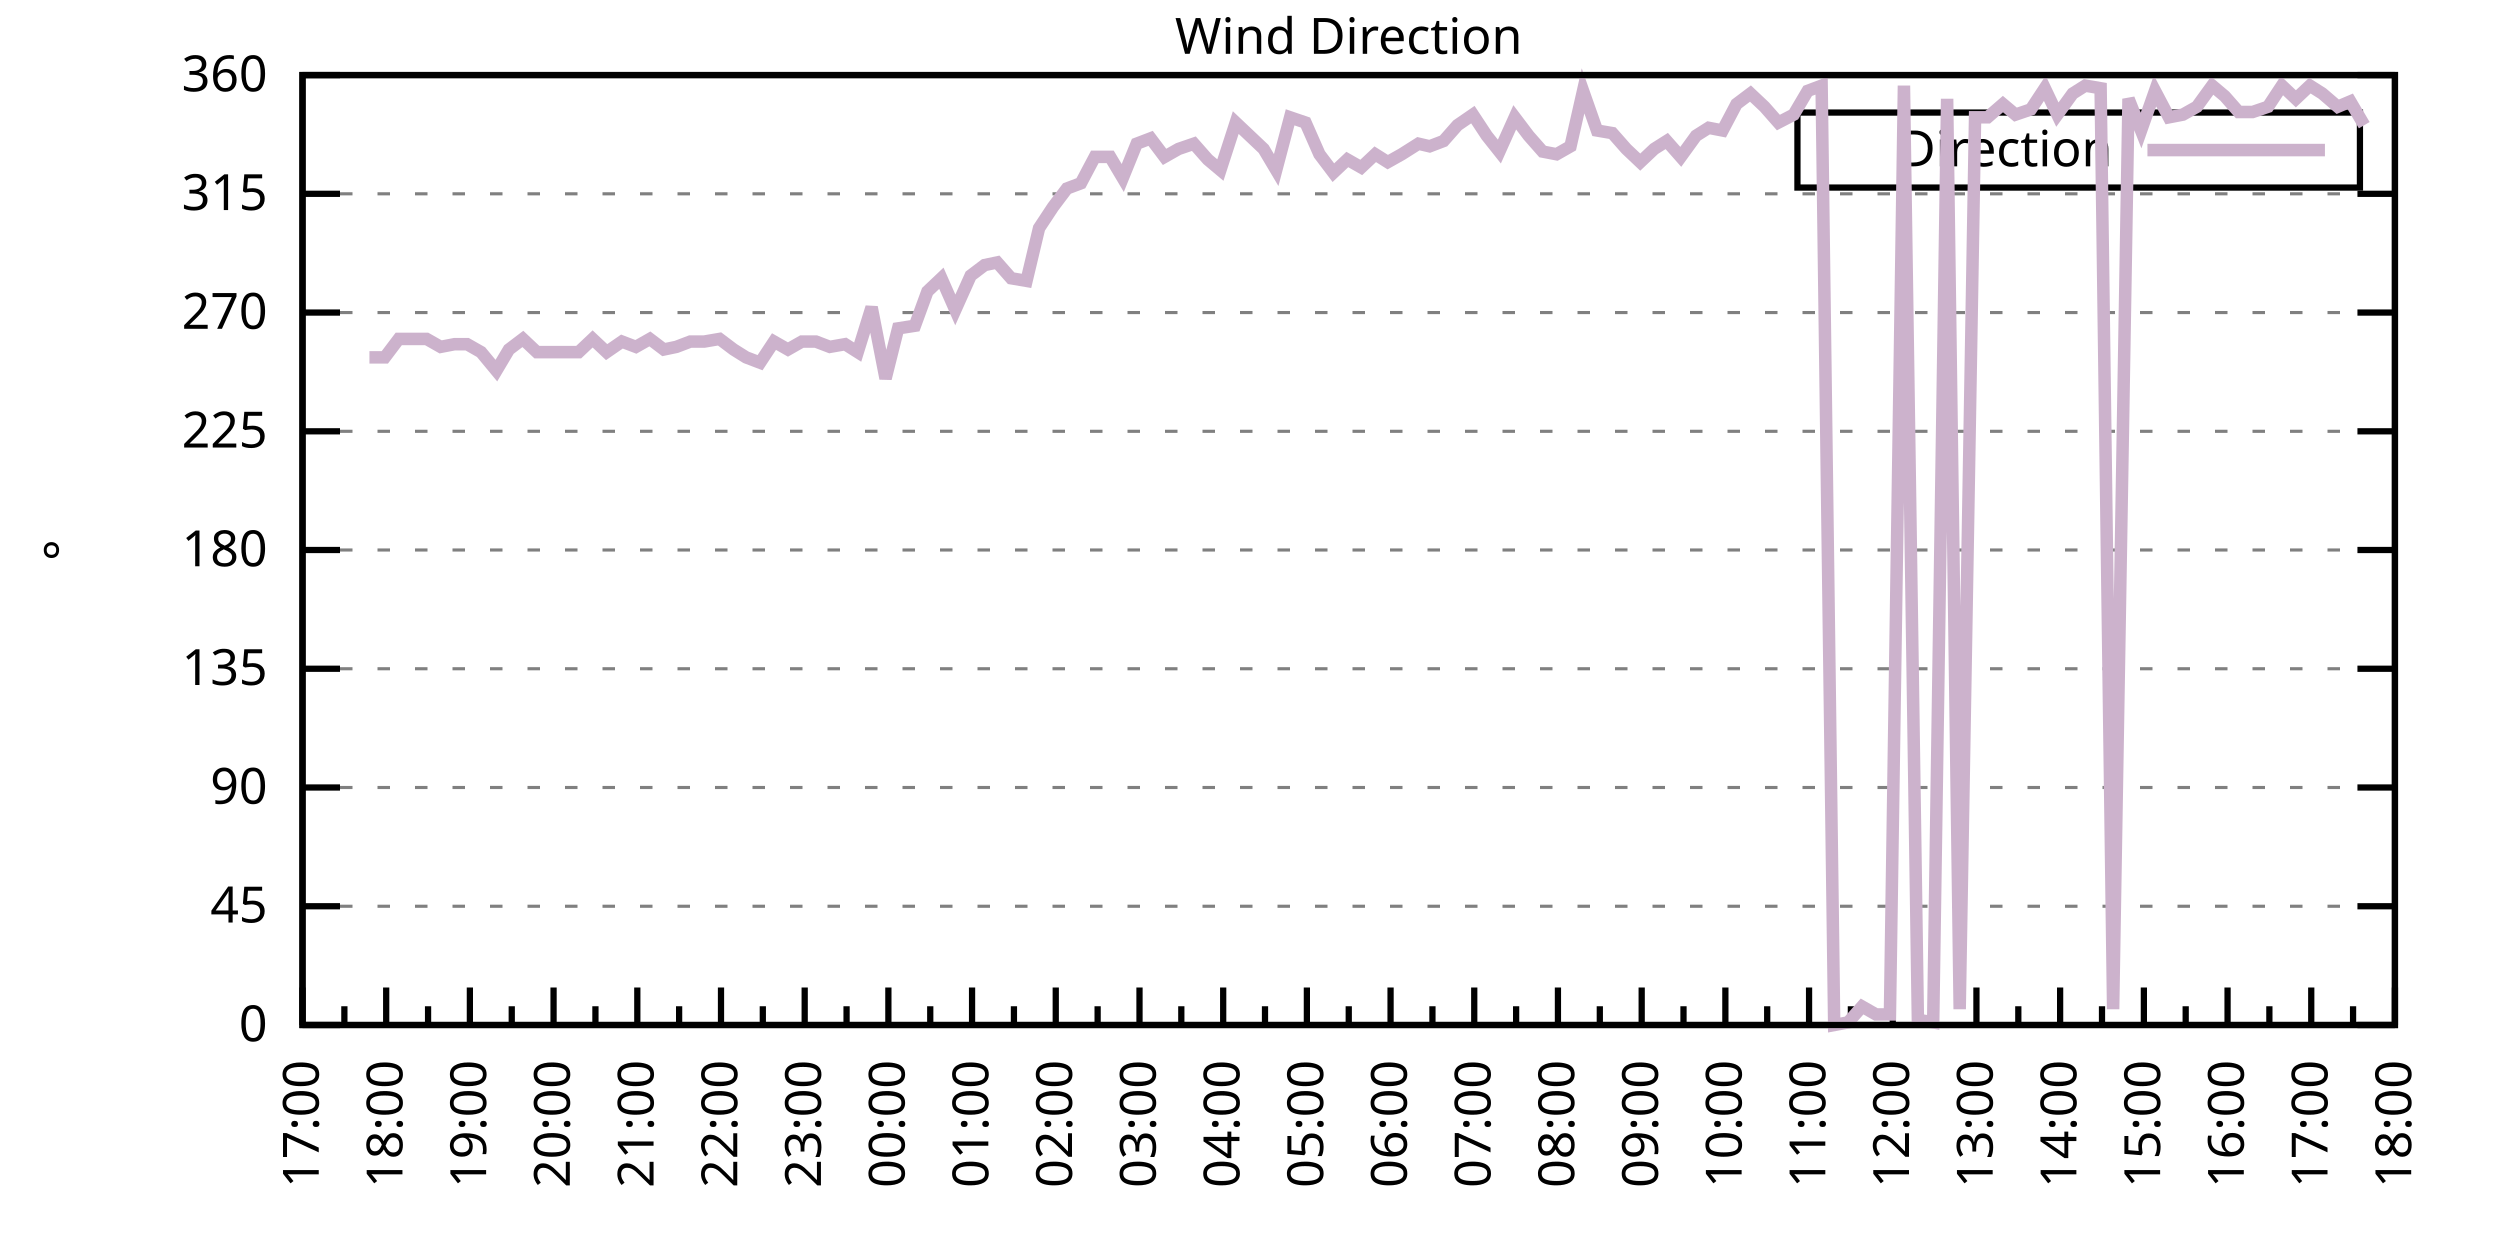
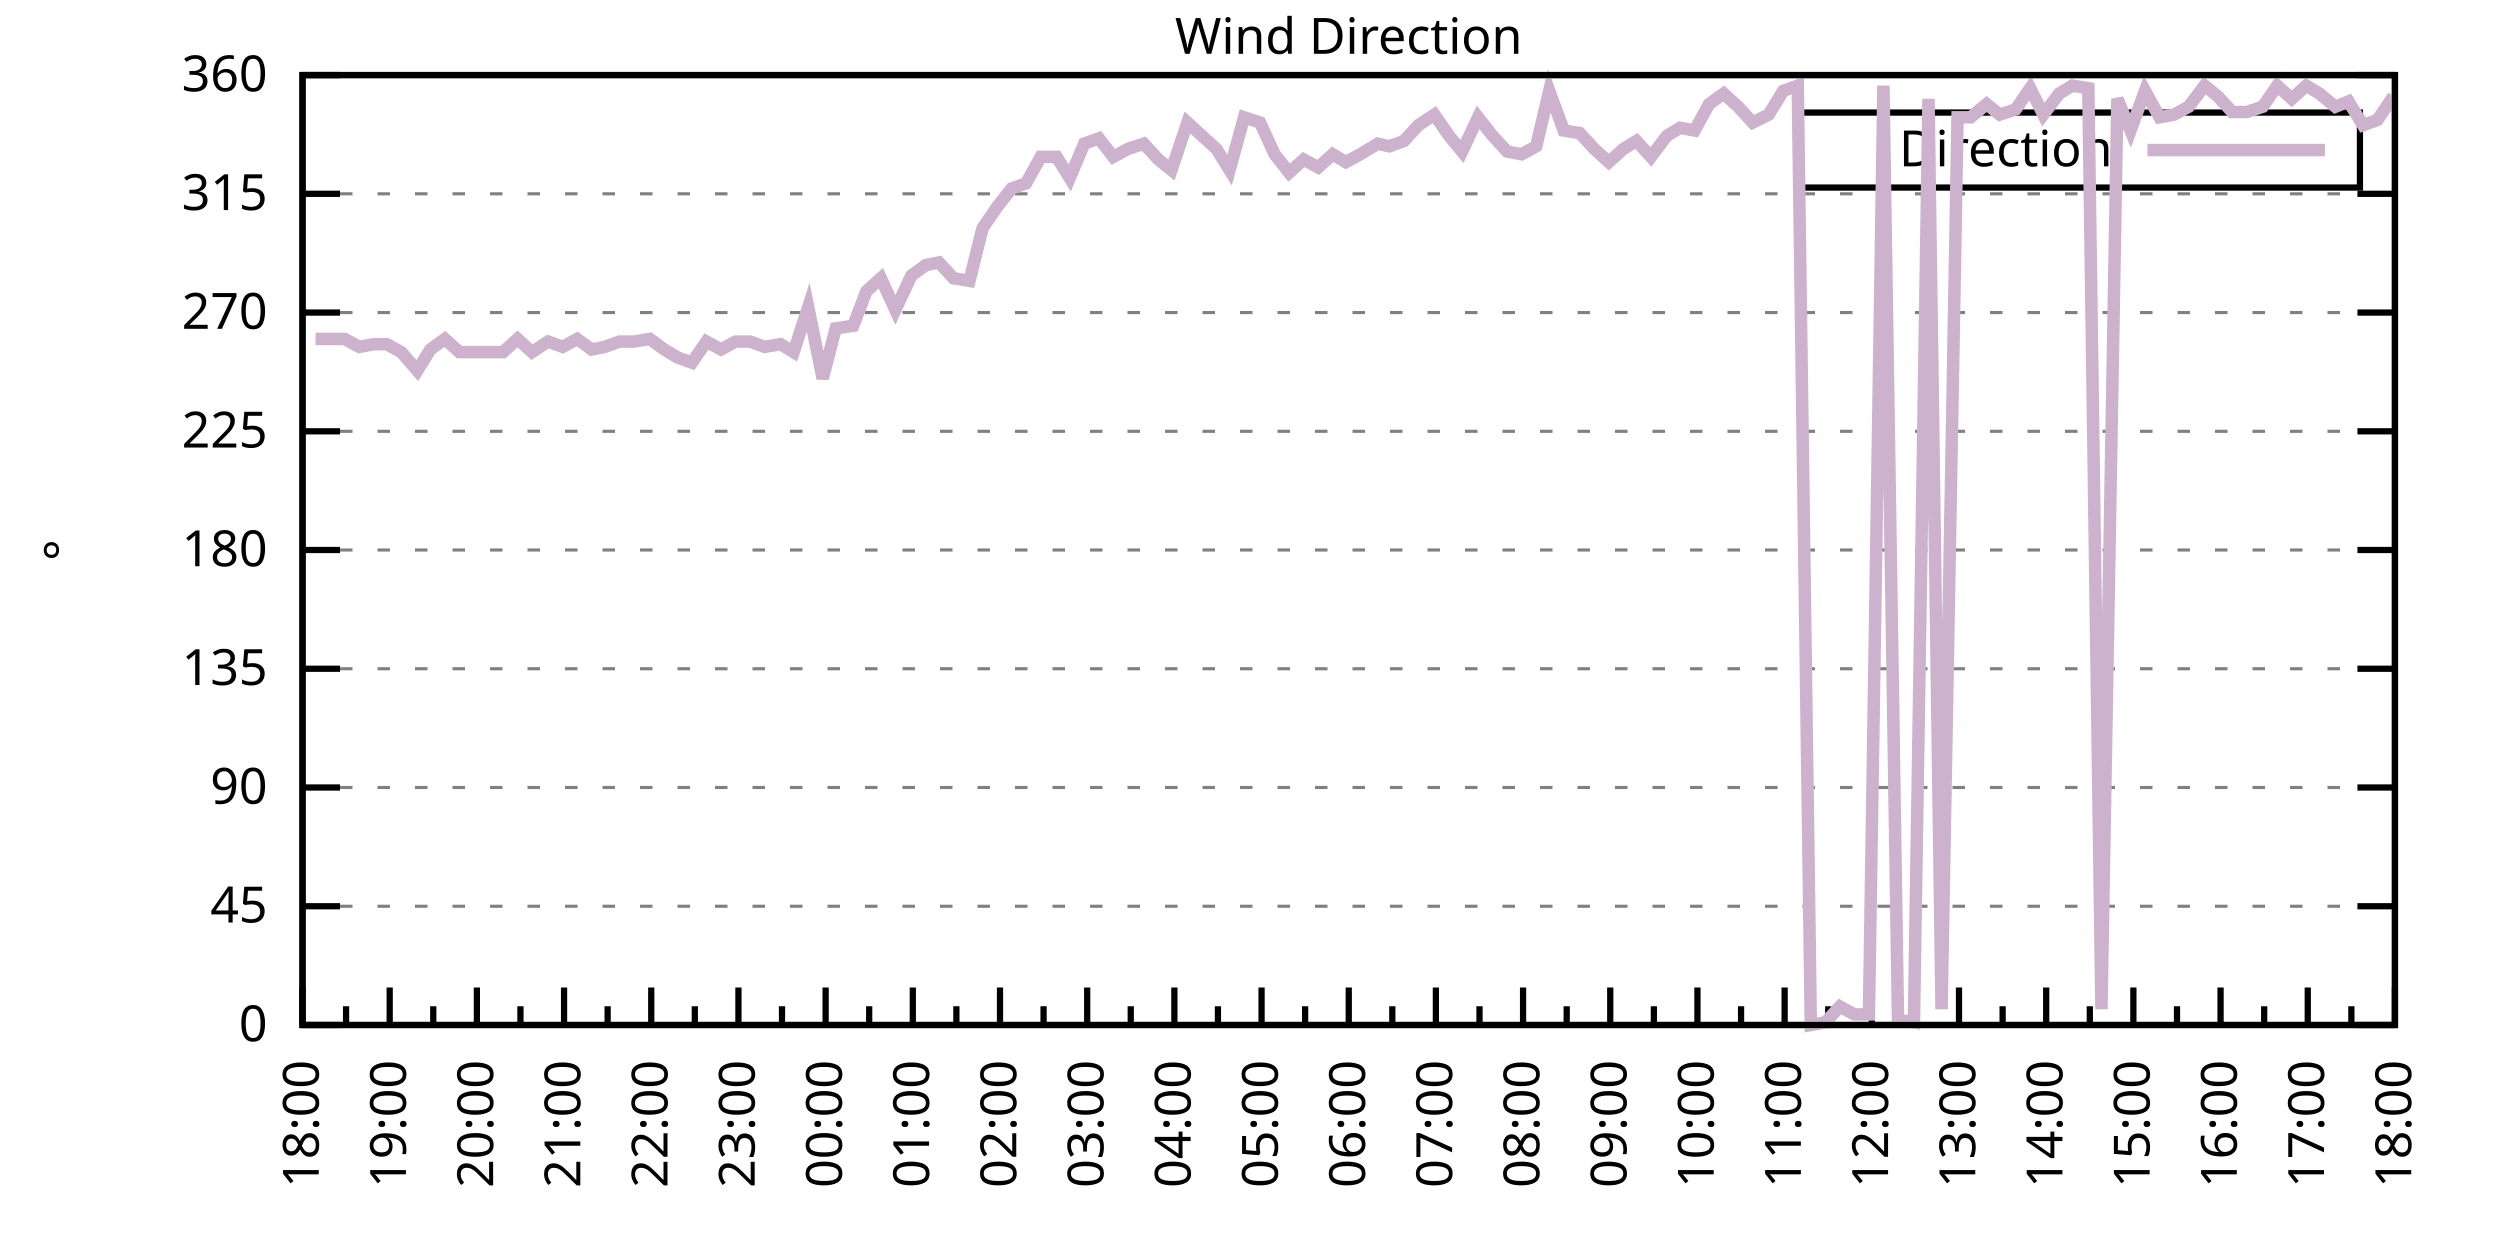
<svg xmlns="http://www.w3.org/2000/svg" xmlns:xlink="http://www.w3.org/1999/xlink" width="400" height="200" viewBox="0 0 400 200">
  <g id="gnuplot_canvas">
    <rect x="0" y="0" width="400" height="200" fill="none" />
    <defs>
      <circle id="gpDot" r="0.5" stroke-width="0.5" stroke="currentColor" />
      <path id="gpPt0" stroke-width="0.333" stroke="currentColor" d="M-1,0 h2 M0,-1 v2" />
      <path id="gpPt1" stroke-width="0.333" stroke="currentColor" d="M-1,-1 L1,1 M1,-1 L-1,1" />
      <path id="gpPt2" stroke-width="0.333" stroke="currentColor" d="M-1,0 L1,0 M0,-1 L0,1 M-1,-1 L1,1 M-1,1 L1,-1" />
      <rect id="gpPt3" stroke-width="0.333" stroke="currentColor" x="-1" y="-1" width="2" height="2" />
      <rect id="gpPt4" stroke-width="0.333" stroke="currentColor" fill="currentColor" x="-1" y="-1" width="2" height="2" />
      <circle id="gpPt5" stroke-width="0.333" stroke="currentColor" cx="0" cy="0" r="1" />
      <use xlink:href="#gpPt5" id="gpPt6" fill="currentColor" stroke="none" />
      <path id="gpPt7" stroke-width="0.333" stroke="currentColor" d="M0,-1.33 L-1.33,0.67 L1.33,0.67 z" />
      <use xlink:href="#gpPt7" id="gpPt8" fill="currentColor" stroke="none" />
      <use xlink:href="#gpPt7" id="gpPt9" stroke="currentColor" transform="rotate(180)" />
      <use xlink:href="#gpPt9" id="gpPt10" fill="currentColor" stroke="none" />
      <use xlink:href="#gpPt3" id="gpPt11" stroke="currentColor" transform="rotate(45)" />
      <use xlink:href="#gpPt11" id="gpPt12" fill="currentColor" stroke="none" />
      <path id="gpPt13" stroke-width="0.333" stroke="currentColor" d="M0,1.330 L1.265,0.411 L0.782,-1.067 L-0.782,-1.076 L-1.265,0.411 z" />
      <use xlink:href="#gpPt13" id="gpPt14" fill="currentColor" stroke="none" />
      <filter id="textbox" filterUnits="objectBoundingBox" x="0" y="0" height="1" width="1">
        <feFlood flood-color="white" flood-opacity="1" result="bgnd" />
        <feComposite in="SourceGraphic" in2="bgnd" operator="atop" />
      </filter>
      <filter id="greybox" filterUnits="objectBoundingBox" x="0" y="0" height="1" width="1">
        <feFlood flood-color="lightgrey" flood-opacity="1" result="grey" />
        <feComposite in="SourceGraphic" in2="grey" operator="atop" />
      </filter>
    </defs>
    <g fill="none" color="white" stroke="currentColor" stroke-width="1.00" stroke-linecap="butt" stroke-linejoin="miter">
</g>
    <g fill="none" color="black" stroke="currentColor" stroke-width="1.00" stroke-linecap="butt" stroke-linejoin="miter">
      <g stroke="none" shape-rendering="crispEdges">
        <polygon fill="rgb(255, 255, 255)" points="48.40,164.00 383.18,164.00 383.18,12.02 48.40,12.02 " />
      </g>
    </g>
    <g fill="none" color="black" stroke="currentColor" stroke-width="1.00" stroke-linecap="butt" stroke-linejoin="miter">
</g>
    <g fill="none" color="black" stroke="black" stroke-width="0.50" stroke-linecap="butt" stroke-linejoin="miter">
</g>
    <g fill="none" color="gray" stroke="currentColor" stroke-width="0.50" stroke-linecap="butt" stroke-linejoin="miter">
      <path stroke="gray" stroke-dasharray="2,4" class="gridline" d="M48.40,164.00 L383.19,164.00  " />
    </g>
    <g fill="none" color="gray" stroke="gray" stroke-width="1.00" stroke-linecap="butt" stroke-linejoin="miter">
</g>
    <g fill="none" color="black" stroke="currentColor" stroke-width="1.00" stroke-linecap="butt" stroke-linejoin="miter">
      <path stroke="black" d="M48.40,164.00 L54.40,164.00 M383.19,164.00 L377.19,164.00  " />
      <g transform="translate(42.80,166.60)" stroke="none" fill="black" font-family="Sans" font-size="8.00" text-anchor="end">
        <text>
          <tspan font-family="Sans"> 0</tspan>
        </text>
      </g>
    </g>
    <g fill="none" color="black" stroke="currentColor" stroke-width="1.00" stroke-linecap="butt" stroke-linejoin="miter">
</g>
    <g fill="none" color="black" stroke="black" stroke-width="0.50" stroke-linecap="butt" stroke-linejoin="miter">
</g>
    <g fill="none" color="gray" stroke="currentColor" stroke-width="0.50" stroke-linecap="butt" stroke-linejoin="miter">
      <path stroke="gray" stroke-dasharray="2,4" class="gridline" d="M48.40,145.00 L383.19,145.00  " />
    </g>
    <g fill="none" color="gray" stroke="gray" stroke-width="1.00" stroke-linecap="butt" stroke-linejoin="miter">
</g>
    <g fill="none" color="black" stroke="currentColor" stroke-width="1.00" stroke-linecap="butt" stroke-linejoin="miter">
      <path stroke="black" d="M48.40,145.00 L54.40,145.00 M383.19,145.00 L377.19,145.00  " />
      <g transform="translate(42.80,147.60)" stroke="none" fill="black" font-family="Sans" font-size="8.00" text-anchor="end">
        <text>
          <tspan font-family="Sans"> 45</tspan>
        </text>
      </g>
    </g>
    <g fill="none" color="black" stroke="currentColor" stroke-width="1.00" stroke-linecap="butt" stroke-linejoin="miter">
</g>
    <g fill="none" color="black" stroke="black" stroke-width="0.50" stroke-linecap="butt" stroke-linejoin="miter">
</g>
    <g fill="none" color="gray" stroke="currentColor" stroke-width="0.50" stroke-linecap="butt" stroke-linejoin="miter">
      <path stroke="gray" stroke-dasharray="2,4" class="gridline" d="M48.40,126.00 L383.19,126.00  " />
    </g>
    <g fill="none" color="gray" stroke="gray" stroke-width="1.00" stroke-linecap="butt" stroke-linejoin="miter">
</g>
    <g fill="none" color="black" stroke="currentColor" stroke-width="1.00" stroke-linecap="butt" stroke-linejoin="miter">
      <path stroke="black" d="M48.40,126.00 L54.40,126.00 M383.19,126.00 L377.19,126.00  " />
      <g transform="translate(42.80,128.60)" stroke="none" fill="black" font-family="Sans" font-size="8.00" text-anchor="end">
        <text>
          <tspan font-family="Sans"> 90</tspan>
        </text>
      </g>
    </g>
    <g fill="none" color="black" stroke="currentColor" stroke-width="1.00" stroke-linecap="butt" stroke-linejoin="miter">
</g>
    <g fill="none" color="black" stroke="black" stroke-width="0.50" stroke-linecap="butt" stroke-linejoin="miter">
</g>
    <g fill="none" color="gray" stroke="currentColor" stroke-width="0.50" stroke-linecap="butt" stroke-linejoin="miter">
      <path stroke="gray" stroke-dasharray="2,4" class="gridline" d="M48.40,107.00 L383.19,107.00  " />
    </g>
    <g fill="none" color="gray" stroke="gray" stroke-width="1.00" stroke-linecap="butt" stroke-linejoin="miter">
</g>
    <g fill="none" color="black" stroke="currentColor" stroke-width="1.00" stroke-linecap="butt" stroke-linejoin="miter">
      <path stroke="black" d="M48.40,107.00 L54.40,107.00 M383.19,107.00 L377.19,107.00  " />
      <g transform="translate(42.80,109.60)" stroke="none" fill="black" font-family="Sans" font-size="8.00" text-anchor="end">
        <text>
          <tspan font-family="Sans"> 135</tspan>
        </text>
      </g>
    </g>
    <g fill="none" color="black" stroke="currentColor" stroke-width="1.00" stroke-linecap="butt" stroke-linejoin="miter">
</g>
    <g fill="none" color="black" stroke="black" stroke-width="0.50" stroke-linecap="butt" stroke-linejoin="miter">
</g>
    <g fill="none" color="gray" stroke="currentColor" stroke-width="0.50" stroke-linecap="butt" stroke-linejoin="miter">
      <path stroke="gray" stroke-dasharray="2,4" class="gridline" d="M48.40,88.00 L383.19,88.00  " />
    </g>
    <g fill="none" color="gray" stroke="gray" stroke-width="1.00" stroke-linecap="butt" stroke-linejoin="miter">
</g>
    <g fill="none" color="black" stroke="currentColor" stroke-width="1.00" stroke-linecap="butt" stroke-linejoin="miter">
      <path stroke="black" d="M48.40,88.00 L54.40,88.00 M383.19,88.00 L377.19,88.00  " />
      <g transform="translate(42.80,90.60)" stroke="none" fill="black" font-family="Sans" font-size="8.00" text-anchor="end">
        <text>
          <tspan font-family="Sans"> 180</tspan>
        </text>
      </g>
    </g>
    <g fill="none" color="black" stroke="currentColor" stroke-width="1.00" stroke-linecap="butt" stroke-linejoin="miter">
</g>
    <g fill="none" color="black" stroke="black" stroke-width="0.50" stroke-linecap="butt" stroke-linejoin="miter">
</g>
    <g fill="none" color="gray" stroke="currentColor" stroke-width="0.50" stroke-linecap="butt" stroke-linejoin="miter">
      <path stroke="gray" stroke-dasharray="2,4" class="gridline" d="M48.40,69.01 L383.19,69.01  " />
    </g>
    <g fill="none" color="gray" stroke="gray" stroke-width="1.00" stroke-linecap="butt" stroke-linejoin="miter">
</g>
    <g fill="none" color="black" stroke="currentColor" stroke-width="1.00" stroke-linecap="butt" stroke-linejoin="miter">
      <path stroke="black" d="M48.40,69.01 L54.40,69.01 M383.19,69.01 L377.19,69.01  " />
      <g transform="translate(42.80,71.61)" stroke="none" fill="black" font-family="Sans" font-size="8.00" text-anchor="end">
        <text>
          <tspan font-family="Sans"> 225</tspan>
        </text>
      </g>
    </g>
    <g fill="none" color="black" stroke="currentColor" stroke-width="1.00" stroke-linecap="butt" stroke-linejoin="miter">
</g>
    <g fill="none" color="black" stroke="black" stroke-width="0.50" stroke-linecap="butt" stroke-linejoin="miter">
</g>
    <g fill="none" color="gray" stroke="currentColor" stroke-width="0.50" stroke-linecap="butt" stroke-linejoin="miter">
      <path stroke="gray" stroke-dasharray="2,4" class="gridline" d="M48.40,50.01 L383.19,50.01  " />
    </g>
    <g fill="none" color="gray" stroke="gray" stroke-width="1.00" stroke-linecap="butt" stroke-linejoin="miter">
</g>
    <g fill="none" color="black" stroke="currentColor" stroke-width="1.00" stroke-linecap="butt" stroke-linejoin="miter">
      <path stroke="black" d="M48.40,50.01 L54.40,50.01 M383.19,50.01 L377.19,50.01  " />
      <g transform="translate(42.80,52.61)" stroke="none" fill="black" font-family="Sans" font-size="8.00" text-anchor="end">
        <text>
          <tspan font-family="Sans"> 270</tspan>
        </text>
      </g>
    </g>
    <g fill="none" color="black" stroke="currentColor" stroke-width="1.00" stroke-linecap="butt" stroke-linejoin="miter">
</g>
    <g fill="none" color="black" stroke="black" stroke-width="0.50" stroke-linecap="butt" stroke-linejoin="miter">
</g>
    <g fill="none" color="gray" stroke="currentColor" stroke-width="0.50" stroke-linecap="butt" stroke-linejoin="miter">
      <path stroke="gray" stroke-dasharray="2,4" class="gridline" d="M48.40,31.01 L383.19,31.01  " />
    </g>
    <g fill="none" color="gray" stroke="gray" stroke-width="1.00" stroke-linecap="butt" stroke-linejoin="miter">
</g>
    <g fill="none" color="black" stroke="currentColor" stroke-width="1.00" stroke-linecap="butt" stroke-linejoin="miter">
      <path stroke="black" d="M48.40,31.01 L54.40,31.01 M383.19,31.01 L377.19,31.01  " />
      <g transform="translate(42.80,33.61)" stroke="none" fill="black" font-family="Sans" font-size="8.00" text-anchor="end">
        <text>
          <tspan font-family="Sans"> 315</tspan>
        </text>
      </g>
    </g>
    <g fill="none" color="black" stroke="currentColor" stroke-width="1.00" stroke-linecap="butt" stroke-linejoin="miter">
</g>
    <g fill="none" color="black" stroke="black" stroke-width="0.50" stroke-linecap="butt" stroke-linejoin="miter">
</g>
    <g fill="none" color="gray" stroke="currentColor" stroke-width="0.50" stroke-linecap="butt" stroke-linejoin="miter">
      <path stroke="gray" stroke-dasharray="2,4" class="gridline" d="M48.40,12.01 L383.19,12.01  " />
    </g>
    <g fill="none" color="gray" stroke="gray" stroke-width="1.00" stroke-linecap="butt" stroke-linejoin="miter">
</g>
    <g fill="none" color="black" stroke="currentColor" stroke-width="1.00" stroke-linecap="butt" stroke-linejoin="miter">
      <path stroke="black" d="M48.40,12.01 L54.40,12.01 M383.19,12.01 L377.19,12.01  " />
      <g transform="translate(42.80,14.61)" stroke="none" fill="black" font-family="Sans" font-size="8.00" text-anchor="end">
        <text>
          <tspan font-family="Sans"> 360</tspan>
        </text>
      </g>
    </g>
    <g fill="none" color="black" stroke="currentColor" stroke-width="1.00" stroke-linecap="butt" stroke-linejoin="miter">
      <path stroke="black" d="M48.40,164.00 L48.40,158.00  " />
      <g transform="translate(51.00,169.60) rotate(270)" stroke="none" fill="black" font-family="Sans" font-size="8.00" text-anchor="end">
        <text>
+           <tspan font-family="Sans">18:00</tspan>
+         </text>
+       </g>
+     </g>
+     <g fill="none" color="black" stroke="currentColor" stroke-width="1.00" stroke-linecap="butt" stroke-linejoin="miter">
+       <path stroke="black" d="M55.37,164.00 L55.37,161.00 M62.35,164.00 L62.35,158.00  " />
+       <g transform="translate(64.95,169.60) rotate(270)" stroke="none" fill="black" font-family="Sans" font-size="8.00" text-anchor="end">
+         <text>
+           <tspan font-family="Sans">19:00</tspan>
+         </text>
+       </g>
+     </g>
+     <g fill="none" color="black" stroke="currentColor" stroke-width="1.00" stroke-linecap="butt" stroke-linejoin="miter">
+       <path stroke="black" d="M69.32,164.00 L69.32,161.00 M76.30,164.00 L76.30,158.00  " />
+       <g transform="translate(78.90,169.60) rotate(270)" stroke="none" fill="black" font-family="Sans" font-size="8.00" text-anchor="end">
+         <text>
+           <tspan font-family="Sans">20:00</tspan>
+         </text>
+       </g>
+     </g>
+     <g fill="none" color="black" stroke="currentColor" stroke-width="1.00" stroke-linecap="butt" stroke-linejoin="miter">
+       <path stroke="black" d="M83.27,164.00 L83.27,161.00 M90.25,164.00 L90.25,158.00  " />
+       <g transform="translate(92.85,169.60) rotate(270)" stroke="none" fill="black" font-family="Sans" font-size="8.00" text-anchor="end">
+         <text>
+           <tspan font-family="Sans">21:00</tspan>
+         </text>
+       </g>
+     </g>
+     <g fill="none" color="black" stroke="currentColor" stroke-width="1.00" stroke-linecap="butt" stroke-linejoin="miter">
+       <path stroke="black" d="M97.22,164.00 L97.22,161.00 M104.20,164.00 L104.20,158.00  " />
+       <g transform="translate(106.80,169.60) rotate(270)" stroke="none" fill="black" font-family="Sans" font-size="8.00" text-anchor="end">
+         <text>
+           <tspan font-family="Sans">22:00</tspan>
+         </text>
+       </g>
+     </g>
+     <g fill="none" color="black" stroke="currentColor" stroke-width="1.00" stroke-linecap="butt" stroke-linejoin="miter">
+       <path stroke="black" d="M111.17,164.00 L111.17,161.00 M118.15,164.00 L118.15,158.00  " />
+       <g transform="translate(120.75,169.60) rotate(270)" stroke="none" fill="black" font-family="Sans" font-size="8.00" text-anchor="end">
+         <text>
+           <tspan font-family="Sans">23:00</tspan>
+         </text>
+       </g>
+     </g>
+     <g fill="none" color="black" stroke="currentColor" stroke-width="1.00" stroke-linecap="butt" stroke-linejoin="miter">
+       <path stroke="black" d="M125.12,164.00 L125.12,161.00 M132.10,164.00 L132.10,158.00  " />
+       <g transform="translate(134.70,169.60) rotate(270)" stroke="none" fill="black" font-family="Sans" font-size="8.00" text-anchor="end">
+         <text>
+           <tspan font-family="Sans">00:00</tspan>
+         </text>
+       </g>
+     </g>
+     <g fill="none" color="black" stroke="currentColor" stroke-width="1.00" stroke-linecap="butt" stroke-linejoin="miter">
+       <path stroke="black" d="M139.07,164.00 L139.07,161.00 M146.05,164.00 L146.05,158.00  " />
+       <g transform="translate(148.65,169.60) rotate(270)" stroke="none" fill="black" font-family="Sans" font-size="8.00" text-anchor="end">
+         <text>
+           <tspan font-family="Sans">01:00</tspan>
+         </text>
+       </g>
+     </g>
+     <g fill="none" color="black" stroke="currentColor" stroke-width="1.00" stroke-linecap="butt" stroke-linejoin="miter">
+       <path stroke="black" d="M153.02,164.00 L153.02,161.00 M160.00,164.00 L160.00,158.00  " />
+       <g transform="translate(162.60,169.60) rotate(270)" stroke="none" fill="black" font-family="Sans" font-size="8.00" text-anchor="end">
+         <text>
+           <tspan font-family="Sans">02:00</tspan>
+         </text>
+       </g>
+     </g>
+     <g fill="none" color="black" stroke="currentColor" stroke-width="1.00" stroke-linecap="butt" stroke-linejoin="miter">
+       <path stroke="black" d="M166.97,164.00 L166.97,161.00 M173.95,164.00 L173.95,158.00  " />
+       <g transform="translate(176.55,169.60) rotate(270)" stroke="none" fill="black" font-family="Sans" font-size="8.00" text-anchor="end">
+         <text>
+           <tspan font-family="Sans">03:00</tspan>
+         </text>
+       </g>
+     </g>
+     <g fill="none" color="black" stroke="currentColor" stroke-width="1.00" stroke-linecap="butt" stroke-linejoin="miter">
+       <path stroke="black" d="M180.92,164.00 L180.92,161.00 M187.90,164.00 L187.90,158.00  " />
+       <g transform="translate(190.50,169.60) rotate(270)" stroke="none" fill="black" font-family="Sans" font-size="8.00" text-anchor="end">
+         <text>
+           <tspan font-family="Sans">04:00</tspan>
+         </text>
+       </g>
+     </g>
+     <g fill="none" color="black" stroke="currentColor" stroke-width="1.00" stroke-linecap="butt" stroke-linejoin="miter">
+       <path stroke="black" d="M194.87,164.00 L194.87,161.00 M201.85,164.00 L201.85,158.00  " />
+       <g transform="translate(204.45,169.60) rotate(270)" stroke="none" fill="black" font-family="Sans" font-size="8.00" text-anchor="end">
+         <text>
+           <tspan font-family="Sans">05:00</tspan>
+         </text>
+       </g>
+     </g>
+     <g fill="none" color="black" stroke="currentColor" stroke-width="1.00" stroke-linecap="butt" stroke-linejoin="miter">
+       <path stroke="black" d="M208.82,164.00 L208.82,161.00 M215.80,164.00 L215.80,158.00  " />
+       <g transform="translate(218.40,169.60) rotate(270)" stroke="none" fill="black" font-family="Sans" font-size="8.00" text-anchor="end">
+         <text>
+           <tspan font-family="Sans">06:00</tspan>
+         </text>
+       </g>
+     </g>
+     <g fill="none" color="black" stroke="currentColor" stroke-width="1.00" stroke-linecap="butt" stroke-linejoin="miter">
+       <path stroke="black" d="M222.77,164.00 L222.77,161.00 M229.74,164.00 L229.74,158.00  " />
+       <g transform="translate(232.34,169.60) rotate(270)" stroke="none" fill="black" font-family="Sans" font-size="8.00" text-anchor="end">
+         <text>
+           <tspan font-family="Sans">07:00</tspan>
+         </text>
+       </g>
+     </g>
+     <g fill="none" color="black" stroke="currentColor" stroke-width="1.00" stroke-linecap="butt" stroke-linejoin="miter">
+       <path stroke="black" d="M236.72,164.00 L236.72,161.00 M243.69,164.00 L243.69,158.00  " />
+       <g transform="translate(246.29,169.60) rotate(270)" stroke="none" fill="black" font-family="Sans" font-size="8.00" text-anchor="end">
+         <text>
+           <tspan font-family="Sans">08:00</tspan>
+         </text>
+       </g>
+     </g>
+     <g fill="none" color="black" stroke="currentColor" stroke-width="1.00" stroke-linecap="butt" stroke-linejoin="miter">
+       <path stroke="black" d="M250.67,164.00 L250.67,161.00 M257.64,164.00 L257.64,158.00  " />
+       <g transform="translate(260.24,169.60) rotate(270)" stroke="none" fill="black" font-family="Sans" font-size="8.00" text-anchor="end">
+         <text>
+           <tspan font-family="Sans">09:00</tspan>
+         </text>
+       </g>
+     </g>
+     <g fill="none" color="black" stroke="currentColor" stroke-width="1.00" stroke-linecap="butt" stroke-linejoin="miter">
+       <path stroke="black" d="M264.62,164.00 L264.62,161.00 M271.59,164.00 L271.59,158.00  " />
+       <g transform="translate(274.19,169.60) rotate(270)" stroke="none" fill="black" font-family="Sans" font-size="8.00" text-anchor="end">
+         <text>
+           <tspan font-family="Sans">10:00</tspan>
+         </text>
+       </g>
+     </g>
+     <g fill="none" color="black" stroke="currentColor" stroke-width="1.00" stroke-linecap="butt" stroke-linejoin="miter">
+       <path stroke="black" d="M278.57,164.00 L278.57,161.00 M285.54,164.00 L285.54,158.00  " />
+       <g transform="translate(288.14,169.60) rotate(270)" stroke="none" fill="black" font-family="Sans" font-size="8.00" text-anchor="end">
+         <text>
+           <tspan font-family="Sans">11:00</tspan>
+         </text>
+       </g>
+     </g>
+     <g fill="none" color="black" stroke="currentColor" stroke-width="1.00" stroke-linecap="butt" stroke-linejoin="miter">
+       <path stroke="black" d="M292.52,164.00 L292.52,161.00 M299.49,164.00 L299.49,158.00  " />
+       <g transform="translate(302.09,169.60) rotate(270)" stroke="none" fill="black" font-family="Sans" font-size="8.00" text-anchor="end">
+         <text>
+           <tspan font-family="Sans">12:00</tspan>
+         </text>
+       </g>
+     </g>
+     <g fill="none" color="black" stroke="currentColor" stroke-width="1.00" stroke-linecap="butt" stroke-linejoin="miter">
+       <path stroke="black" d="M306.47,164.00 L306.47,161.00 M313.44,164.00 L313.44,158.00  " />
+       <g transform="translate(316.04,169.60) rotate(270)" stroke="none" fill="black" font-family="Sans" font-size="8.00" text-anchor="end">
+         <text>
+           <tspan font-family="Sans">13:00</tspan>
+         </text>
+       </g>
+     </g>
+     <g fill="none" color="black" stroke="currentColor" stroke-width="1.00" stroke-linecap="butt" stroke-linejoin="miter">
+       <path stroke="black" d="M320.42,164.00 L320.42,161.00 M327.39,164.00 L327.39,158.00  " />
+       <g transform="translate(329.99,169.60) rotate(270)" stroke="none" fill="black" font-family="Sans" font-size="8.00" text-anchor="end">
+         <text>
+           <tspan font-family="Sans">14:00</tspan>
+         </text>
+       </g>
+     </g>
+     <g fill="none" color="black" stroke="currentColor" stroke-width="1.00" stroke-linecap="butt" stroke-linejoin="miter">
+       <path stroke="black" d="M334.37,164.00 L334.37,161.00 M341.34,164.00 L341.34,158.00  " />
+       <g transform="translate(343.94,169.60) rotate(270)" stroke="none" fill="black" font-family="Sans" font-size="8.00" text-anchor="end">
+         <text>
+           <tspan font-family="Sans">15:00</tspan>
+         </text>
+       </g>
+     </g>
+     <g fill="none" color="black" stroke="currentColor" stroke-width="1.00" stroke-linecap="butt" stroke-linejoin="miter">
+       <path stroke="black" d="M348.32,164.00 L348.32,161.00 M355.29,164.00 L355.29,158.00  " />
+       <g transform="translate(357.89,169.60) rotate(270)" stroke="none" fill="black" font-family="Sans" font-size="8.00" text-anchor="end">
+         <text>
+           <tspan font-family="Sans">16:00</tspan>
+         </text>
+       </g>
+     </g>
+     <g fill="none" color="black" stroke="currentColor" stroke-width="1.00" stroke-linecap="butt" stroke-linejoin="miter">
+       <path stroke="black" d="M362.27,164.00 L362.27,161.00 M369.24,164.00 L369.24,158.00  " />
+       <g transform="translate(371.84,169.60) rotate(270)" stroke="none" fill="black" font-family="Sans" font-size="8.00" text-anchor="end">
+         <text>
          <tspan font-family="Sans">17:00</tspan>
        </text>
      </g>
    </g>
    <g fill="none" color="black" stroke="currentColor" stroke-width="1.00" stroke-linecap="butt" stroke-linejoin="miter">
-       <path stroke="black" d="M55.10,164.00 L55.10,161.00 M61.79,164.00 L61.79,158.00  " />
-       <g transform="translate(64.39,169.60) rotate(270)" stroke="none" fill="black" font-family="Sans" font-size="8.00" text-anchor="end">
-         <text>
-           <tspan font-family="Sans">18:00</tspan>
-         </text>
-       </g>
-     </g>
-     <g fill="none" color="black" stroke="currentColor" stroke-width="1.00" stroke-linecap="butt" stroke-linejoin="miter">
-       <path stroke="black" d="M68.49,164.00 L68.49,161.00 M75.18,164.00 L75.18,158.00  " />
-       <g transform="translate(77.78,169.60) rotate(270)" stroke="none" fill="black" font-family="Sans" font-size="8.00" text-anchor="end">
-         <text>
-           <tspan font-family="Sans">19:00</tspan>
-         </text>
-       </g>
-     </g>
-     <g fill="none" color="black" stroke="currentColor" stroke-width="1.00" stroke-linecap="butt" stroke-linejoin="miter">
-       <path stroke="black" d="M81.88,164.00 L81.88,161.00 M88.57,164.00 L88.57,158.00  " />
-       <g transform="translate(91.17,169.60) rotate(270)" stroke="none" fill="black" font-family="Sans" font-size="8.00" text-anchor="end">
-         <text>
-           <tspan font-family="Sans">20:00</tspan>
-         </text>
-       </g>
-     </g>
-     <g fill="none" color="black" stroke="currentColor" stroke-width="1.00" stroke-linecap="butt" stroke-linejoin="miter">
-       <path stroke="black" d="M95.27,164.00 L95.27,161.00 M101.97,164.00 L101.97,158.00  " />
-       <g transform="translate(104.57,169.60) rotate(270)" stroke="none" fill="black" font-family="Sans" font-size="8.00" text-anchor="end">
-         <text>
-           <tspan font-family="Sans">21:00</tspan>
-         </text>
-       </g>
-     </g>
-     <g fill="none" color="black" stroke="currentColor" stroke-width="1.00" stroke-linecap="butt" stroke-linejoin="miter">
-       <path stroke="black" d="M108.66,164.00 L108.66,161.00 M115.36,164.00 L115.36,158.00  " />
-       <g transform="translate(117.96,169.60) rotate(270)" stroke="none" fill="black" font-family="Sans" font-size="8.00" text-anchor="end">
-         <text>
-           <tspan font-family="Sans">22:00</tspan>
-         </text>
-       </g>
-     </g>
-     <g fill="none" color="black" stroke="currentColor" stroke-width="1.00" stroke-linecap="butt" stroke-linejoin="miter">
-       <path stroke="black" d="M122.05,164.00 L122.05,161.00 M128.75,164.00 L128.75,158.00  " />
-       <g transform="translate(131.35,169.60) rotate(270)" stroke="none" fill="black" font-family="Sans" font-size="8.00" text-anchor="end">
-         <text>
-           <tspan font-family="Sans">23:00</tspan>
-         </text>
-       </g>
-     </g>
-     <g fill="none" color="black" stroke="currentColor" stroke-width="1.00" stroke-linecap="butt" stroke-linejoin="miter">
-       <path stroke="black" d="M135.45,164.00 L135.45,161.00 M142.14,164.00 L142.14,158.00  " />
-       <g transform="translate(144.74,169.60) rotate(270)" stroke="none" fill="black" font-family="Sans" font-size="8.00" text-anchor="end">
-         <text>
-           <tspan font-family="Sans">00:00</tspan>
-         </text>
-       </g>
-     </g>
-     <g fill="none" color="black" stroke="currentColor" stroke-width="1.00" stroke-linecap="butt" stroke-linejoin="miter">
-       <path stroke="black" d="M148.84,164.00 L148.84,161.00 M155.53,164.00 L155.53,158.00  " />
-       <g transform="translate(158.13,169.60) rotate(270)" stroke="none" fill="black" font-family="Sans" font-size="8.00" text-anchor="end">
-         <text>
-           <tspan font-family="Sans">01:00</tspan>
-         </text>
-       </g>
-     </g>
-     <g fill="none" color="black" stroke="currentColor" stroke-width="1.00" stroke-linecap="butt" stroke-linejoin="miter">
-       <path stroke="black" d="M162.23,164.00 L162.23,161.00 M168.92,164.00 L168.92,158.00  " />
-       <g transform="translate(171.52,169.60) rotate(270)" stroke="none" fill="black" font-family="Sans" font-size="8.00" text-anchor="end">
-         <text>
-           <tspan font-family="Sans">02:00</tspan>
-         </text>
-       </g>
-     </g>
-     <g fill="none" color="black" stroke="currentColor" stroke-width="1.00" stroke-linecap="butt" stroke-linejoin="miter">
-       <path stroke="black" d="M175.62,164.00 L175.62,161.00 M182.32,164.00 L182.32,158.00  " />
-       <g transform="translate(184.92,169.60) rotate(270)" stroke="none" fill="black" font-family="Sans" font-size="8.00" text-anchor="end">
-         <text>
-           <tspan font-family="Sans">03:00</tspan>
-         </text>
-       </g>
-     </g>
-     <g fill="none" color="black" stroke="currentColor" stroke-width="1.00" stroke-linecap="butt" stroke-linejoin="miter">
-       <path stroke="black" d="M189.01,164.00 L189.01,161.00 M195.71,164.00 L195.71,158.00  " />
-       <g transform="translate(198.31,169.60) rotate(270)" stroke="none" fill="black" font-family="Sans" font-size="8.00" text-anchor="end">
-         <text>
-           <tspan font-family="Sans">04:00</tspan>
-         </text>
-       </g>
-     </g>
-     <g fill="none" color="black" stroke="currentColor" stroke-width="1.00" stroke-linecap="butt" stroke-linejoin="miter">
-       <path stroke="black" d="M202.40,164.00 L202.40,161.00 M209.10,164.00 L209.10,158.00  " />
-       <g transform="translate(211.70,169.60) rotate(270)" stroke="none" fill="black" font-family="Sans" font-size="8.00" text-anchor="end">
-         <text>
-           <tspan font-family="Sans">05:00</tspan>
-         </text>
-       </g>
-     </g>
-     <g fill="none" color="black" stroke="currentColor" stroke-width="1.00" stroke-linecap="butt" stroke-linejoin="miter">
-       <path stroke="black" d="M215.80,164.00 L215.80,161.00 M222.49,164.00 L222.49,158.00  " />
-       <g transform="translate(225.09,169.60) rotate(270)" stroke="none" fill="black" font-family="Sans" font-size="8.00" text-anchor="end">
-         <text>
-           <tspan font-family="Sans">06:00</tspan>
-         </text>
-       </g>
-     </g>
-     <g fill="none" color="black" stroke="currentColor" stroke-width="1.00" stroke-linecap="butt" stroke-linejoin="miter">
-       <path stroke="black" d="M229.19,164.00 L229.19,161.00 M235.88,164.00 L235.88,158.00  " />
-       <g transform="translate(238.48,169.60) rotate(270)" stroke="none" fill="black" font-family="Sans" font-size="8.00" text-anchor="end">
-         <text>
-           <tspan font-family="Sans">07:00</tspan>
-         </text>
-       </g>
-     </g>
-     <g fill="none" color="black" stroke="currentColor" stroke-width="1.00" stroke-linecap="butt" stroke-linejoin="miter">
-       <path stroke="black" d="M242.58,164.00 L242.58,161.00 M249.27,164.00 L249.27,158.00  " />
-       <g transform="translate(251.87,169.60) rotate(270)" stroke="none" fill="black" font-family="Sans" font-size="8.00" text-anchor="end">
-         <text>
-           <tspan font-family="Sans">08:00</tspan>
-         </text>
-       </g>
-     </g>
-     <g fill="none" color="black" stroke="currentColor" stroke-width="1.00" stroke-linecap="butt" stroke-linejoin="miter">
-       <path stroke="black" d="M255.97,164.00 L255.97,161.00 M262.67,164.00 L262.67,158.00  " />
-       <g transform="translate(265.27,169.60) rotate(270)" stroke="none" fill="black" font-family="Sans" font-size="8.00" text-anchor="end">
-         <text>
-           <tspan font-family="Sans">09:00</tspan>
-         </text>
-       </g>
-     </g>
-     <g fill="none" color="black" stroke="currentColor" stroke-width="1.00" stroke-linecap="butt" stroke-linejoin="miter">
-       <path stroke="black" d="M269.36,164.00 L269.36,161.00 M276.06,164.00 L276.06,158.00  " />
-       <g transform="translate(278.66,169.60) rotate(270)" stroke="none" fill="black" font-family="Sans" font-size="8.00" text-anchor="end">
-         <text>
-           <tspan font-family="Sans">10:00</tspan>
-         </text>
-       </g>
-     </g>
-     <g fill="none" color="black" stroke="currentColor" stroke-width="1.00" stroke-linecap="butt" stroke-linejoin="miter">
-       <path stroke="black" d="M282.75,164.00 L282.75,161.00 M289.45,164.00 L289.45,158.00  " />
-       <g transform="translate(292.05,169.60) rotate(270)" stroke="none" fill="black" font-family="Sans" font-size="8.00" text-anchor="end">
-         <text>
-           <tspan font-family="Sans">11:00</tspan>
-         </text>
-       </g>
-     </g>
-     <g fill="none" color="black" stroke="currentColor" stroke-width="1.00" stroke-linecap="butt" stroke-linejoin="miter">
-       <path stroke="black" d="M296.14,164.00 L296.14,161.00 M302.84,164.00 L302.84,158.00  " />
-       <g transform="translate(305.44,169.60) rotate(270)" stroke="none" fill="black" font-family="Sans" font-size="8.00" text-anchor="end">
-         <text>
-           <tspan font-family="Sans">12:00</tspan>
-         </text>
-       </g>
-     </g>
-     <g fill="none" color="black" stroke="currentColor" stroke-width="1.00" stroke-linecap="butt" stroke-linejoin="miter">
-       <path stroke="black" d="M309.54,164.00 L309.54,161.00 M316.23,164.00 L316.23,158.00  " />
-       <g transform="translate(318.83,169.60) rotate(270)" stroke="none" fill="black" font-family="Sans" font-size="8.00" text-anchor="end">
-         <text>
-           <tspan font-family="Sans">13:00</tspan>
-         </text>
-       </g>
-     </g>
-     <g fill="none" color="black" stroke="currentColor" stroke-width="1.00" stroke-linecap="butt" stroke-linejoin="miter">
-       <path stroke="black" d="M322.93,164.00 L322.93,161.00 M329.62,164.00 L329.62,158.00  " />
-       <g transform="translate(332.22,169.60) rotate(270)" stroke="none" fill="black" font-family="Sans" font-size="8.00" text-anchor="end">
-         <text>
-           <tspan font-family="Sans">14:00</tspan>
-         </text>
-       </g>
-     </g>
-     <g fill="none" color="black" stroke="currentColor" stroke-width="1.00" stroke-linecap="butt" stroke-linejoin="miter">
-       <path stroke="black" d="M336.32,164.00 L336.32,161.00 M343.02,164.00 L343.02,158.00  " />
-       <g transform="translate(345.62,169.60) rotate(270)" stroke="none" fill="black" font-family="Sans" font-size="8.00" text-anchor="end">
-         <text>
-           <tspan font-family="Sans">15:00</tspan>
-         </text>
-       </g>
-     </g>
-     <g fill="none" color="black" stroke="currentColor" stroke-width="1.00" stroke-linecap="butt" stroke-linejoin="miter">
-       <path stroke="black" d="M349.71,164.00 L349.71,161.00 M356.41,164.00 L356.41,158.00  " />
-       <g transform="translate(359.01,169.60) rotate(270)" stroke="none" fill="black" font-family="Sans" font-size="8.00" text-anchor="end">
-         <text>
-           <tspan font-family="Sans">16:00</tspan>
-         </text>
-       </g>
-     </g>
-     <g fill="none" color="black" stroke="currentColor" stroke-width="1.00" stroke-linecap="butt" stroke-linejoin="miter">
-       <path stroke="black" d="M363.10,164.00 L363.10,161.00 M369.80,164.00 L369.80,158.00  " />
-       <g transform="translate(372.40,169.60) rotate(270)" stroke="none" fill="black" font-family="Sans" font-size="8.00" text-anchor="end">
-         <text>
-           <tspan font-family="Sans">17:00</tspan>
-         </text>
-       </g>
-     </g>
-     <g fill="none" color="black" stroke="currentColor" stroke-width="1.00" stroke-linecap="butt" stroke-linejoin="miter">
-       <path stroke="black" d="M376.49,164.00 L376.49,161.00 M383.19,164.00 L383.19,158.00  " />
+       <path stroke="black" d="M376.22,164.00 L376.22,161.00 M383.19,164.00 L383.19,158.00  " />
      <g transform="translate(385.79,169.60) rotate(270)" stroke="none" fill="black" font-family="Sans" font-size="8.00" text-anchor="end">
        <text>
          <tspan font-family="Sans">18:00</tspan>
        </text>
      </g>
    </g>
    <g fill="none" color="black" stroke="currentColor" stroke-width="1.00" stroke-linecap="butt" stroke-linejoin="miter">
</g>
    <g fill="none" color="black" stroke="currentColor" stroke-width="1.00" stroke-linecap="butt" stroke-linejoin="miter">
      <path stroke="black" d="M48.40,12.01 L48.40,164.00 L383.19,164.00 L383.19,12.01 L48.40,12.01 Z  " />
    </g>
    <g fill="none" color="black" stroke="currentColor" stroke-width="1.00" stroke-linecap="butt" stroke-linejoin="miter">
      <g transform="translate(12.80,88.01) rotate(270)" stroke="none" fill="black" font-family="Sans" font-size="8.00" text-anchor="middle">
        <text>
          <tspan font-family="Sans">°</tspan>
        </text>
      </g>
    </g>
    <g fill="none" color="black" stroke="currentColor" stroke-width="1.00" stroke-linecap="butt" stroke-linejoin="miter">
</g>
    <g fill="none" color="black" stroke="currentColor" stroke-width="1.00" stroke-linecap="butt" stroke-linejoin="miter">
      <path stroke="black" d="M287.59,30.01 L287.59,18.01 L377.59,18.01 L377.59,30.01 L287.59,30.01 Z  " />
    </g>
    <g id="Wind_direction_plot_1">
      <g fill="none" color="white" stroke="black" stroke-width="2.00" stroke-linecap="butt" stroke-linejoin="miter">
</g>
      <g fill="none" color="black" stroke="currentColor" stroke-width="2.00" stroke-linecap="butt" stroke-linejoin="miter">
        <g transform="translate(337.99,26.61)" stroke="none" fill="black" font-family="Sans" font-size="8.00" text-anchor="end">
          <text>
            <tspan font-family="Sans">Direction</tspan>
          </text>
        </g>
      </g>
      <g fill="none" color="black" stroke="currentColor" stroke-width="2.00" stroke-linecap="butt" stroke-linejoin="miter">
-         <path stroke="rgb(204, 178, 204)" d="M343.59,24.01 L371.99,24.01 M59.11,57.18 L61.57,57.18 L63.80,54.23 L66.03,54.23 L68.26,54.23 L70.50,55.50   L72.73,55.07 L74.74,55.07 L76.97,56.34 L79.42,59.30 L81.43,55.92 L83.66,54.23 L85.90,56.34 L90.36,56.34   L92.59,56.34 L94.82,54.23 L97.06,56.34 L99.51,54.65 L101.74,55.50 L103.98,54.23 L106.21,55.92 L108.22,55.50   L110.45,54.65 L112.68,54.65 L115.13,54.23 L117.37,55.92 L119.38,57.18 L121.61,58.03 L123.84,54.65 L126.07,55.92   L128.30,54.65 L130.54,54.65 L132.77,55.50 L135.22,55.07 L137.23,56.34 L139.46,49.16 L141.69,60.56 L143.70,52.54   L146.38,52.12 L148.39,46.63 L150.62,44.52 L152.85,49.59 L155.31,44.10 L157.54,42.41 L159.55,41.99 L161.78,44.52   L164.24,44.94 L166.25,36.50 L168.48,33.12 L170.71,30.16 L172.94,29.32 L175.17,25.10 L177.63,25.10 L179.64,28.48   L181.87,22.99 L184.10,22.14 L186.33,25.10 L188.57,23.83 L191.02,22.99 L193.25,25.52 L195.26,27.21 L197.72,19.61   L199.95,21.72 L202.18,23.83 L204.19,27.21 L206.42,18.77 L208.88,19.61 L211.11,24.68 L213.34,27.63 L215.57,25.52   L217.80,26.79 L220.04,24.68 L222.04,25.94 L224.28,24.68 L226.95,22.99 L228.74,23.41 L230.97,22.56 L233.20,20.03   L235.66,18.34 L237.89,21.72 L239.90,24.25 L242.36,18.77 L244.59,21.72 L246.82,24.25 L249.05,24.68 L251.28,23.41   L253.29,14.54 L255.52,20.88 L257.98,21.30 L260.21,23.83 L262.44,25.94 L264.67,23.83 L266.68,22.56 L268.92,25.10   L271.37,21.72 L273.38,20.45 L275.61,20.88 L277.84,16.65 L280.07,14.97 L282.31,17.08 L284.54,19.61 L286.99,18.34   L289.23,14.54 L291.46,13.70 L293.47,164.00 L295.70,163.58 L297.93,161.04 L300.16,162.31 L302.39,162.31 L304.63,13.70   L306.86,163.16 L309.31,163.58 L311.54,15.81 L313.55,161.47 L316.01,18.77 L318.02,18.77 L320.47,16.65 L322.48,18.34   L324.94,17.50 L327.17,14.12 L329.18,18.34 L331.63,14.97 L333.64,13.70 L336.10,14.12 L338.10,161.47 L340.56,15.81   L342.57,20.88 L344.80,14.54 L347.03,18.77 L349.26,18.34 L351.50,17.08 L353.95,13.70 L355.96,15.39 L358.19,17.92   L360.42,17.92 L362.88,17.08 L365.11,13.70 L367.34,15.81 L369.58,13.70 L371.58,14.97 L374.04,17.08 L376.05,16.23   L378.28,20.03  " />
+         <path stroke="rgb(204, 178, 204)" d="M343.59,24.01 L371.99,24.01 M50.49,54.23 L52.82,54.23 L55.14,54.23 L57.47,55.50 L59.79,55.07 L61.88,55.07   L64.21,56.34 L66.77,59.30 L68.86,55.92 L71.18,54.23 L73.51,56.34 L78.16,56.34 L80.48,56.34 L82.81,54.23   L85.13,56.34 L87.69,54.65 L90.02,55.50 L92.34,54.23 L94.67,55.92 L96.76,55.50 L99.08,54.65 L101.41,54.65   L103.97,54.23 L106.29,55.92 L108.38,57.18 L110.71,58.03 L113.03,54.65 L115.36,55.92 L117.68,54.65 L120.01,54.65   L122.33,55.50 L124.89,55.07 L126.98,56.34 L129.31,49.16 L131.63,60.56 L133.72,52.54 L136.51,52.12 L138.61,46.63   L140.93,44.52 L143.26,49.59 L145.81,44.10 L148.14,42.41 L150.23,41.99 L152.56,44.52 L155.11,44.94 L157.21,36.50   L159.53,33.12 L161.86,30.16 L164.18,29.32 L166.51,25.10 L169.06,25.10 L171.16,28.48 L173.48,22.99 L175.81,22.14   L178.13,25.10 L180.46,23.83 L183.01,22.99 L185.34,25.52 L187.43,27.21 L189.99,19.61 L192.31,21.72 L194.64,23.83   L196.73,27.21 L199.06,18.77 L201.61,19.61 L203.94,24.68 L206.26,27.63 L208.59,25.52 L210.91,26.79 L213.24,24.68   L215.33,25.94 L217.65,24.68 L220.44,22.99 L222.30,23.41 L224.63,22.56 L226.95,20.03 L229.51,18.34 L231.84,21.72   L233.93,24.25 L236.49,18.77 L238.81,21.72 L241.14,24.25 L243.46,24.68 L245.79,23.41 L247.88,14.54 L250.20,20.88   L252.76,21.30 L255.09,23.83 L257.41,25.94 L259.74,23.83 L261.83,22.56 L264.15,25.10 L266.71,21.72 L268.80,20.45   L271.13,20.88 L273.45,16.65 L275.78,14.97 L278.10,17.08 L280.43,19.61 L282.99,18.34 L285.31,14.54 L287.64,13.70   L289.73,164.00 L292.05,163.58 L294.38,161.04 L296.70,162.31 L299.03,162.31 L301.35,13.70 L303.68,163.16 L306.23,163.58   L308.56,15.81 L310.65,161.47 L313.21,18.77 L315.30,18.77 L317.86,16.65 L319.95,18.34 L322.51,17.50 L324.83,14.12   L326.93,18.34 L329.48,14.97 L331.58,13.70 L334.13,14.12 L336.23,161.47 L338.78,15.81 L340.88,20.88 L343.20,14.54   L345.53,18.77 L347.85,18.34 L350.18,17.08 L352.73,13.70 L354.83,15.39 L357.15,17.92 L359.48,17.92 L362.03,17.08   L364.36,13.70 L366.68,15.81 L369.01,13.70 L371.10,14.97 L373.66,17.08 L375.75,16.23 L378.08,20.03 L380.40,19.19   L382.96,15.39  " />
      </g>
    </g>
    <g fill="none" color="black" stroke="currentColor" stroke-width="2.00" stroke-linecap="butt" stroke-linejoin="miter">
</g>
    <g fill="none" color="black" stroke="black" stroke-width="1.00" stroke-linecap="butt" stroke-linejoin="miter">
</g>
    <g fill="none" color="black" stroke="currentColor" stroke-width="1.00" stroke-linecap="butt" stroke-linejoin="miter">
      <path stroke="black" d="M48.40,12.01 L48.40,164.00 L383.19,164.00 L383.19,12.01 L48.40,12.01 Z  " />
    </g>
    <g fill="none" color="black" stroke="currentColor" stroke-width="1.00" stroke-linecap="butt" stroke-linejoin="miter">
      <g transform="translate(215.79,8.61)" stroke="none" fill="black" font-family="Sans" font-size="8.00" text-anchor="middle">
        <text>
          <tspan font-family="Sans">Wind Direction</tspan>
        </text>
      </g>
    </g>
    <g fill="none" color="black" stroke="currentColor" stroke-width="1.00" stroke-linecap="butt" stroke-linejoin="miter">
</g>
  </g>
</svg>
